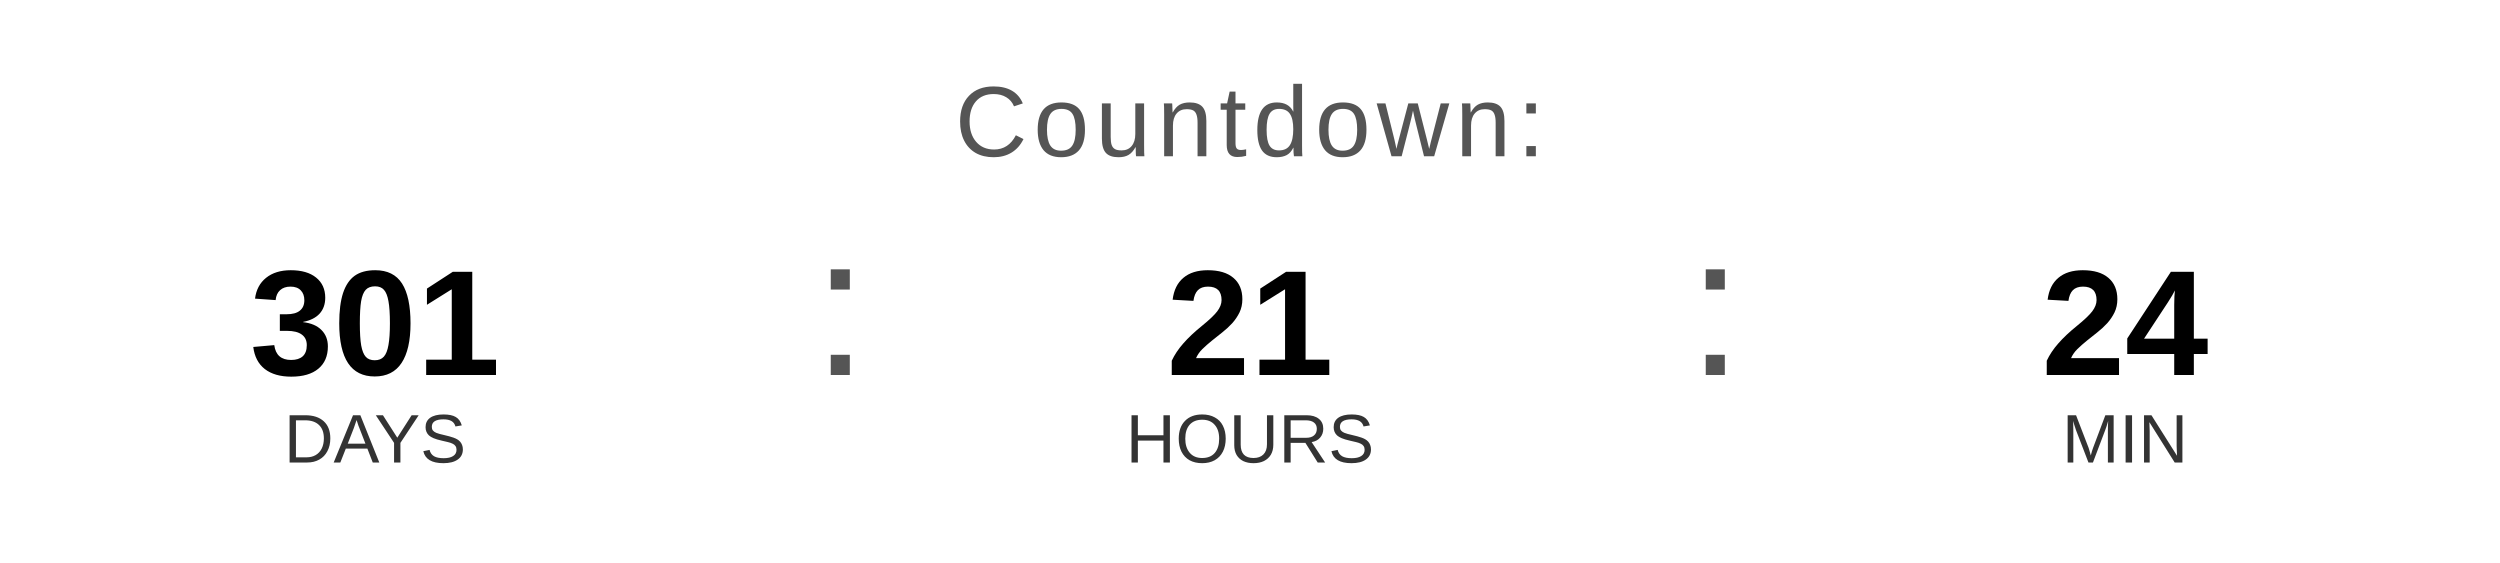
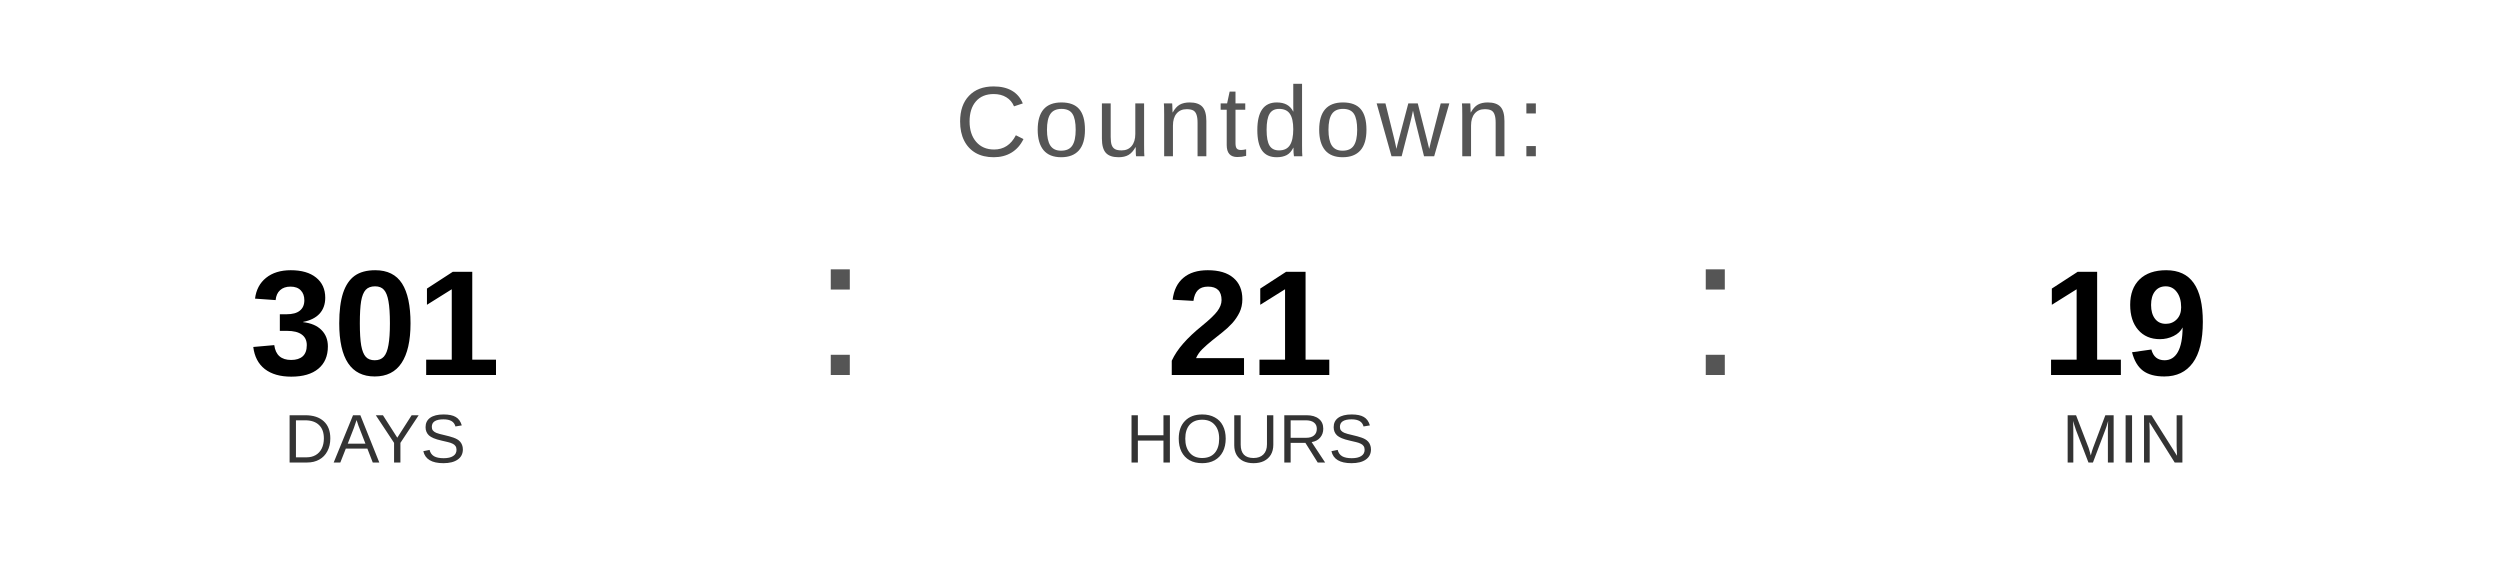
<svg xmlns="http://www.w3.org/2000/svg" width="400" height="90" viewBox="0 0 400 90">
  <text x="200" y="25" font-family="Arial, Helvetica, sans-serif" font-size="16" fill="#555555" text-anchor="middle" letter-spacing="1">
    Countdown:
  </text>
  <text x="60" y="60" font-family="Arial, Helvetica, sans-serif" font-size="24" font-weight="bold" fill="#000000" text-anchor="middle">301</text>
  <text x="60" y="74" font-family="Arial, Helvetica, sans-serif" font-size="11" fill="#333333" text-anchor="middle">DAYS</text>
  <text x="130" y="60" font-family="Arial, sans-serif" font-size="32" fill="#555555">:</text>
  <text x="200" y="60" font-family="Arial, Helvetica, sans-serif" font-size="24" font-weight="bold" fill="#000000" text-anchor="middle">21</text>
  <text x="200" y="74" font-family="Arial, Helvetica, sans-serif" font-size="11" fill="#333333" text-anchor="middle">HOURS</text>
  <text x="270" y="60" font-family="Arial, sans-serif" font-size="32" fill="#555555">:</text>
-   <text x="340" y="60" font-family="Arial, Helvetica, sans-serif" font-size="24" font-weight="bold" fill="#000000" text-anchor="middle">24</text>
+   <text x="340" y="60" font-family="Arial, Helvetica, sans-serif" font-size="24" font-weight="bold" fill="#000000" text-anchor="middle">19</text>
  <text x="340" y="74" font-family="Arial, Helvetica, sans-serif" font-size="11" fill="#333333" text-anchor="middle">MIN</text>
</svg>
